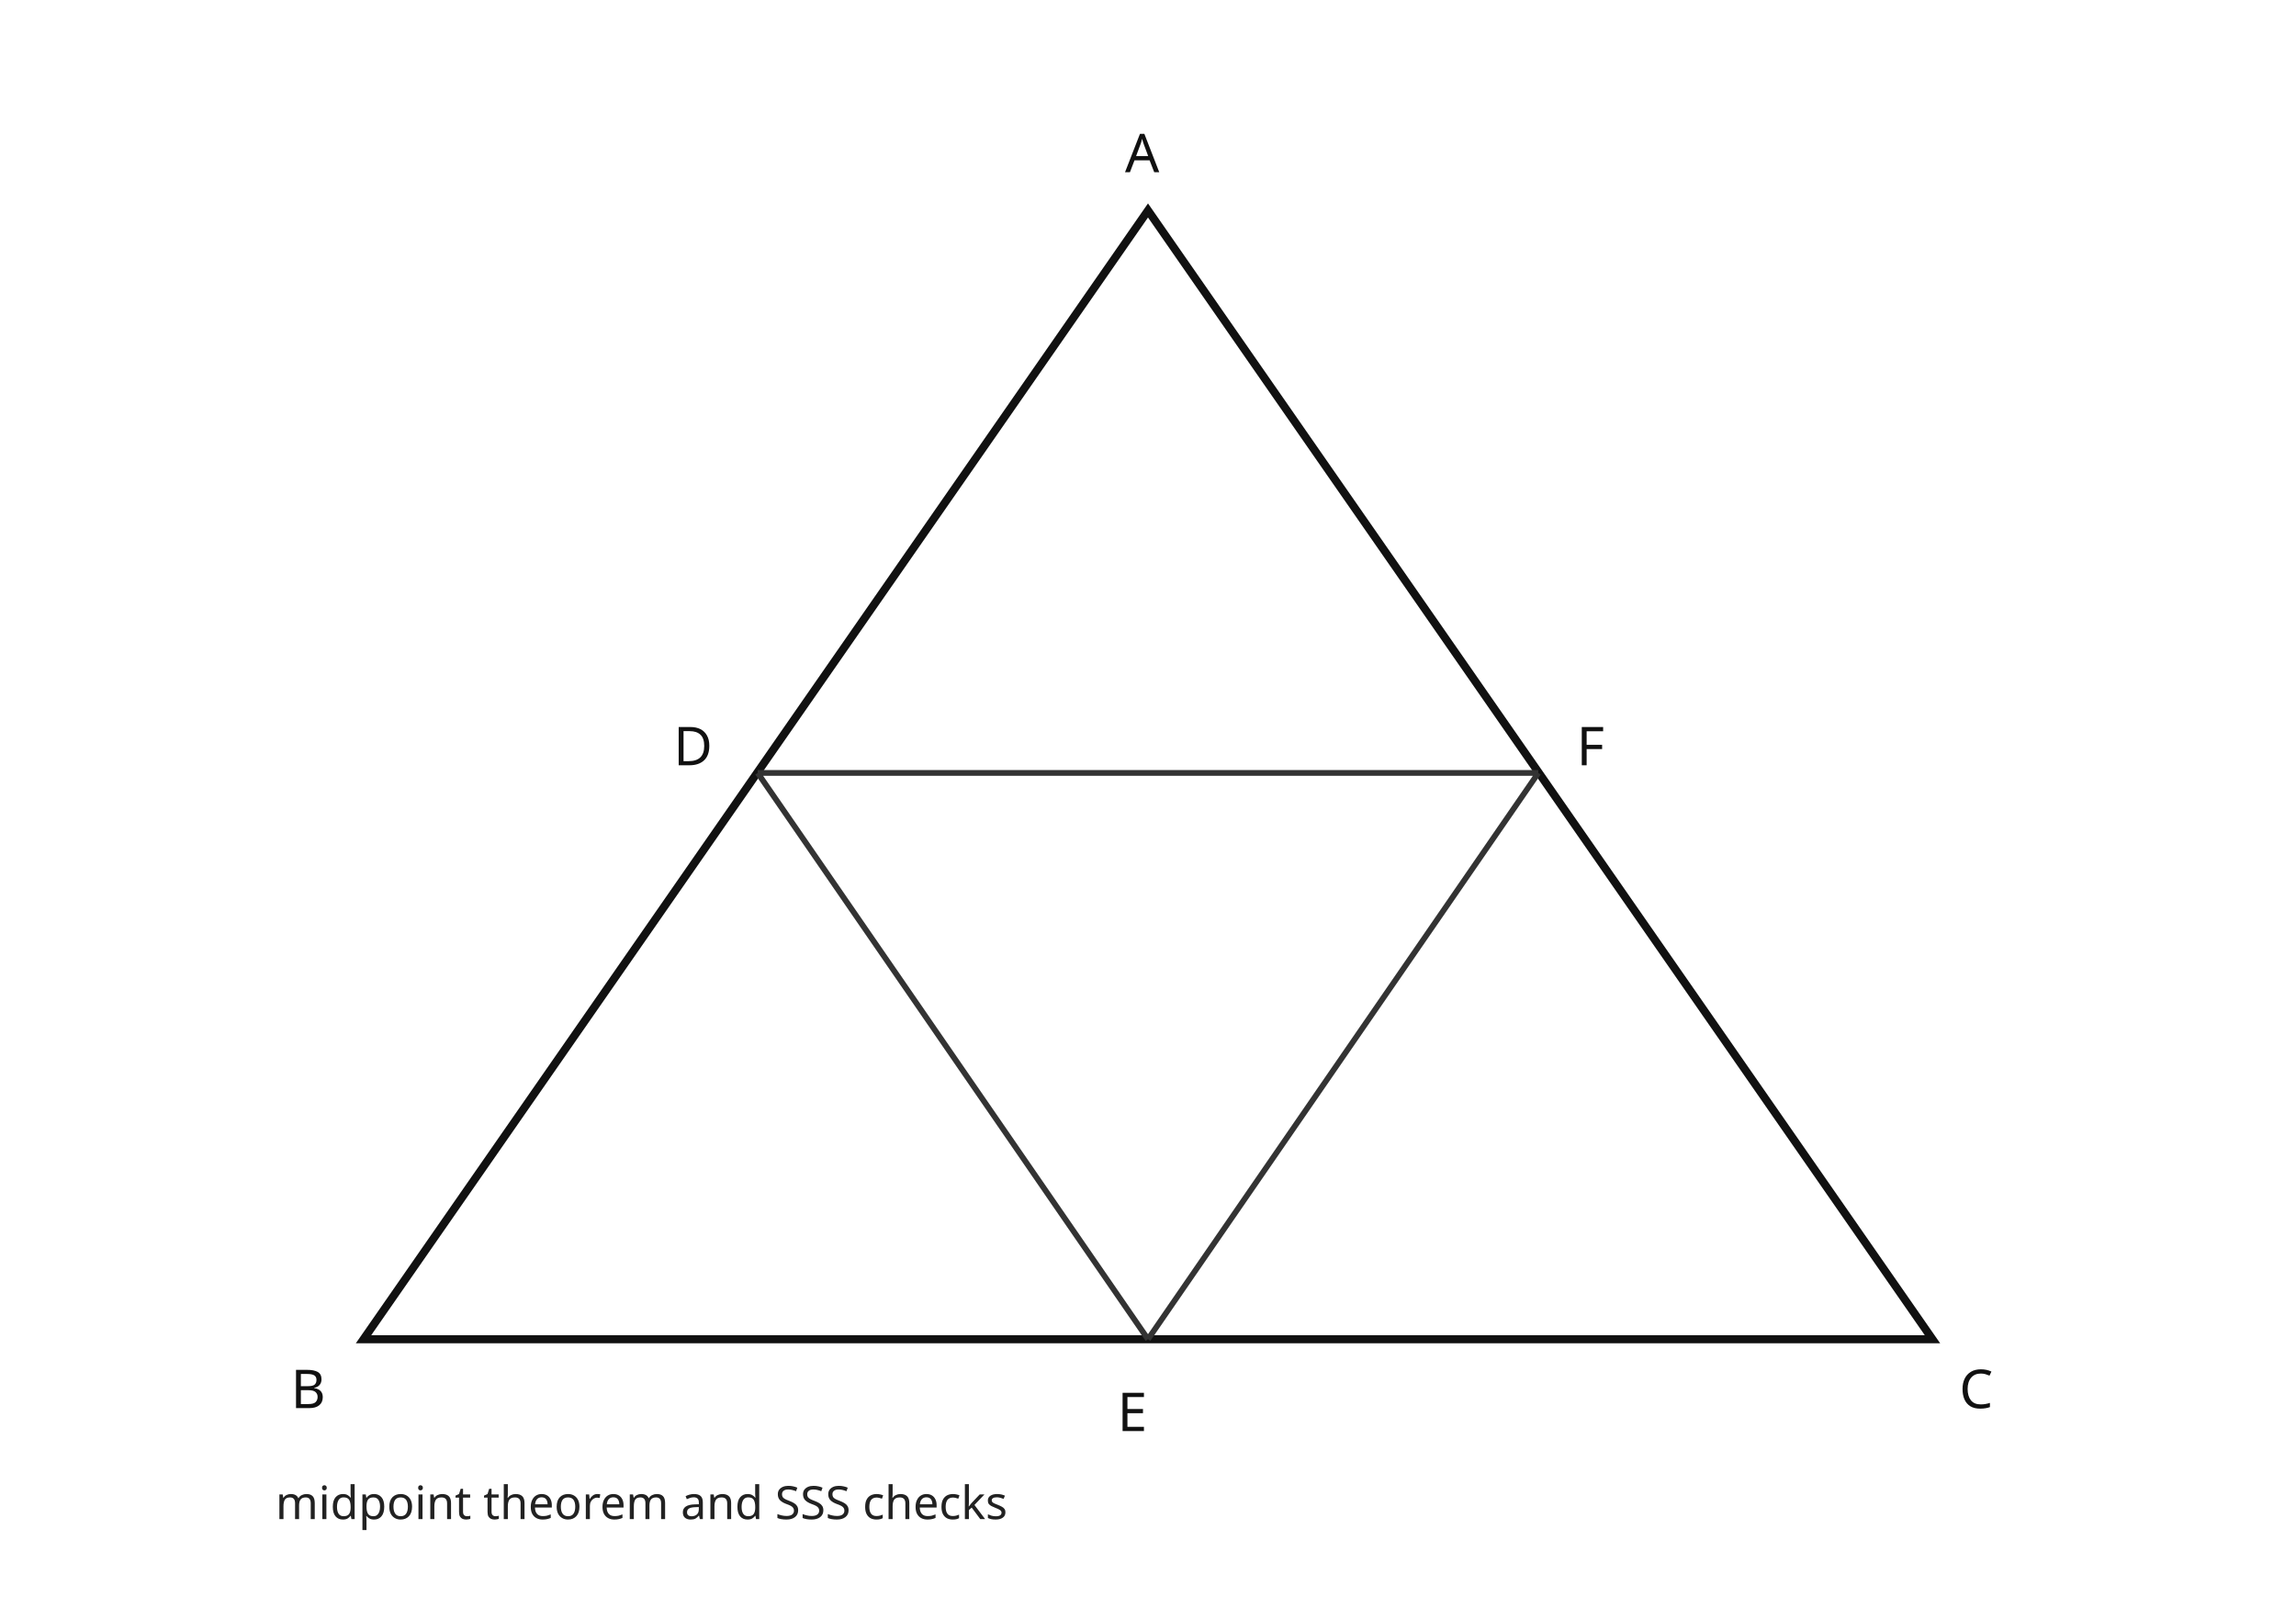
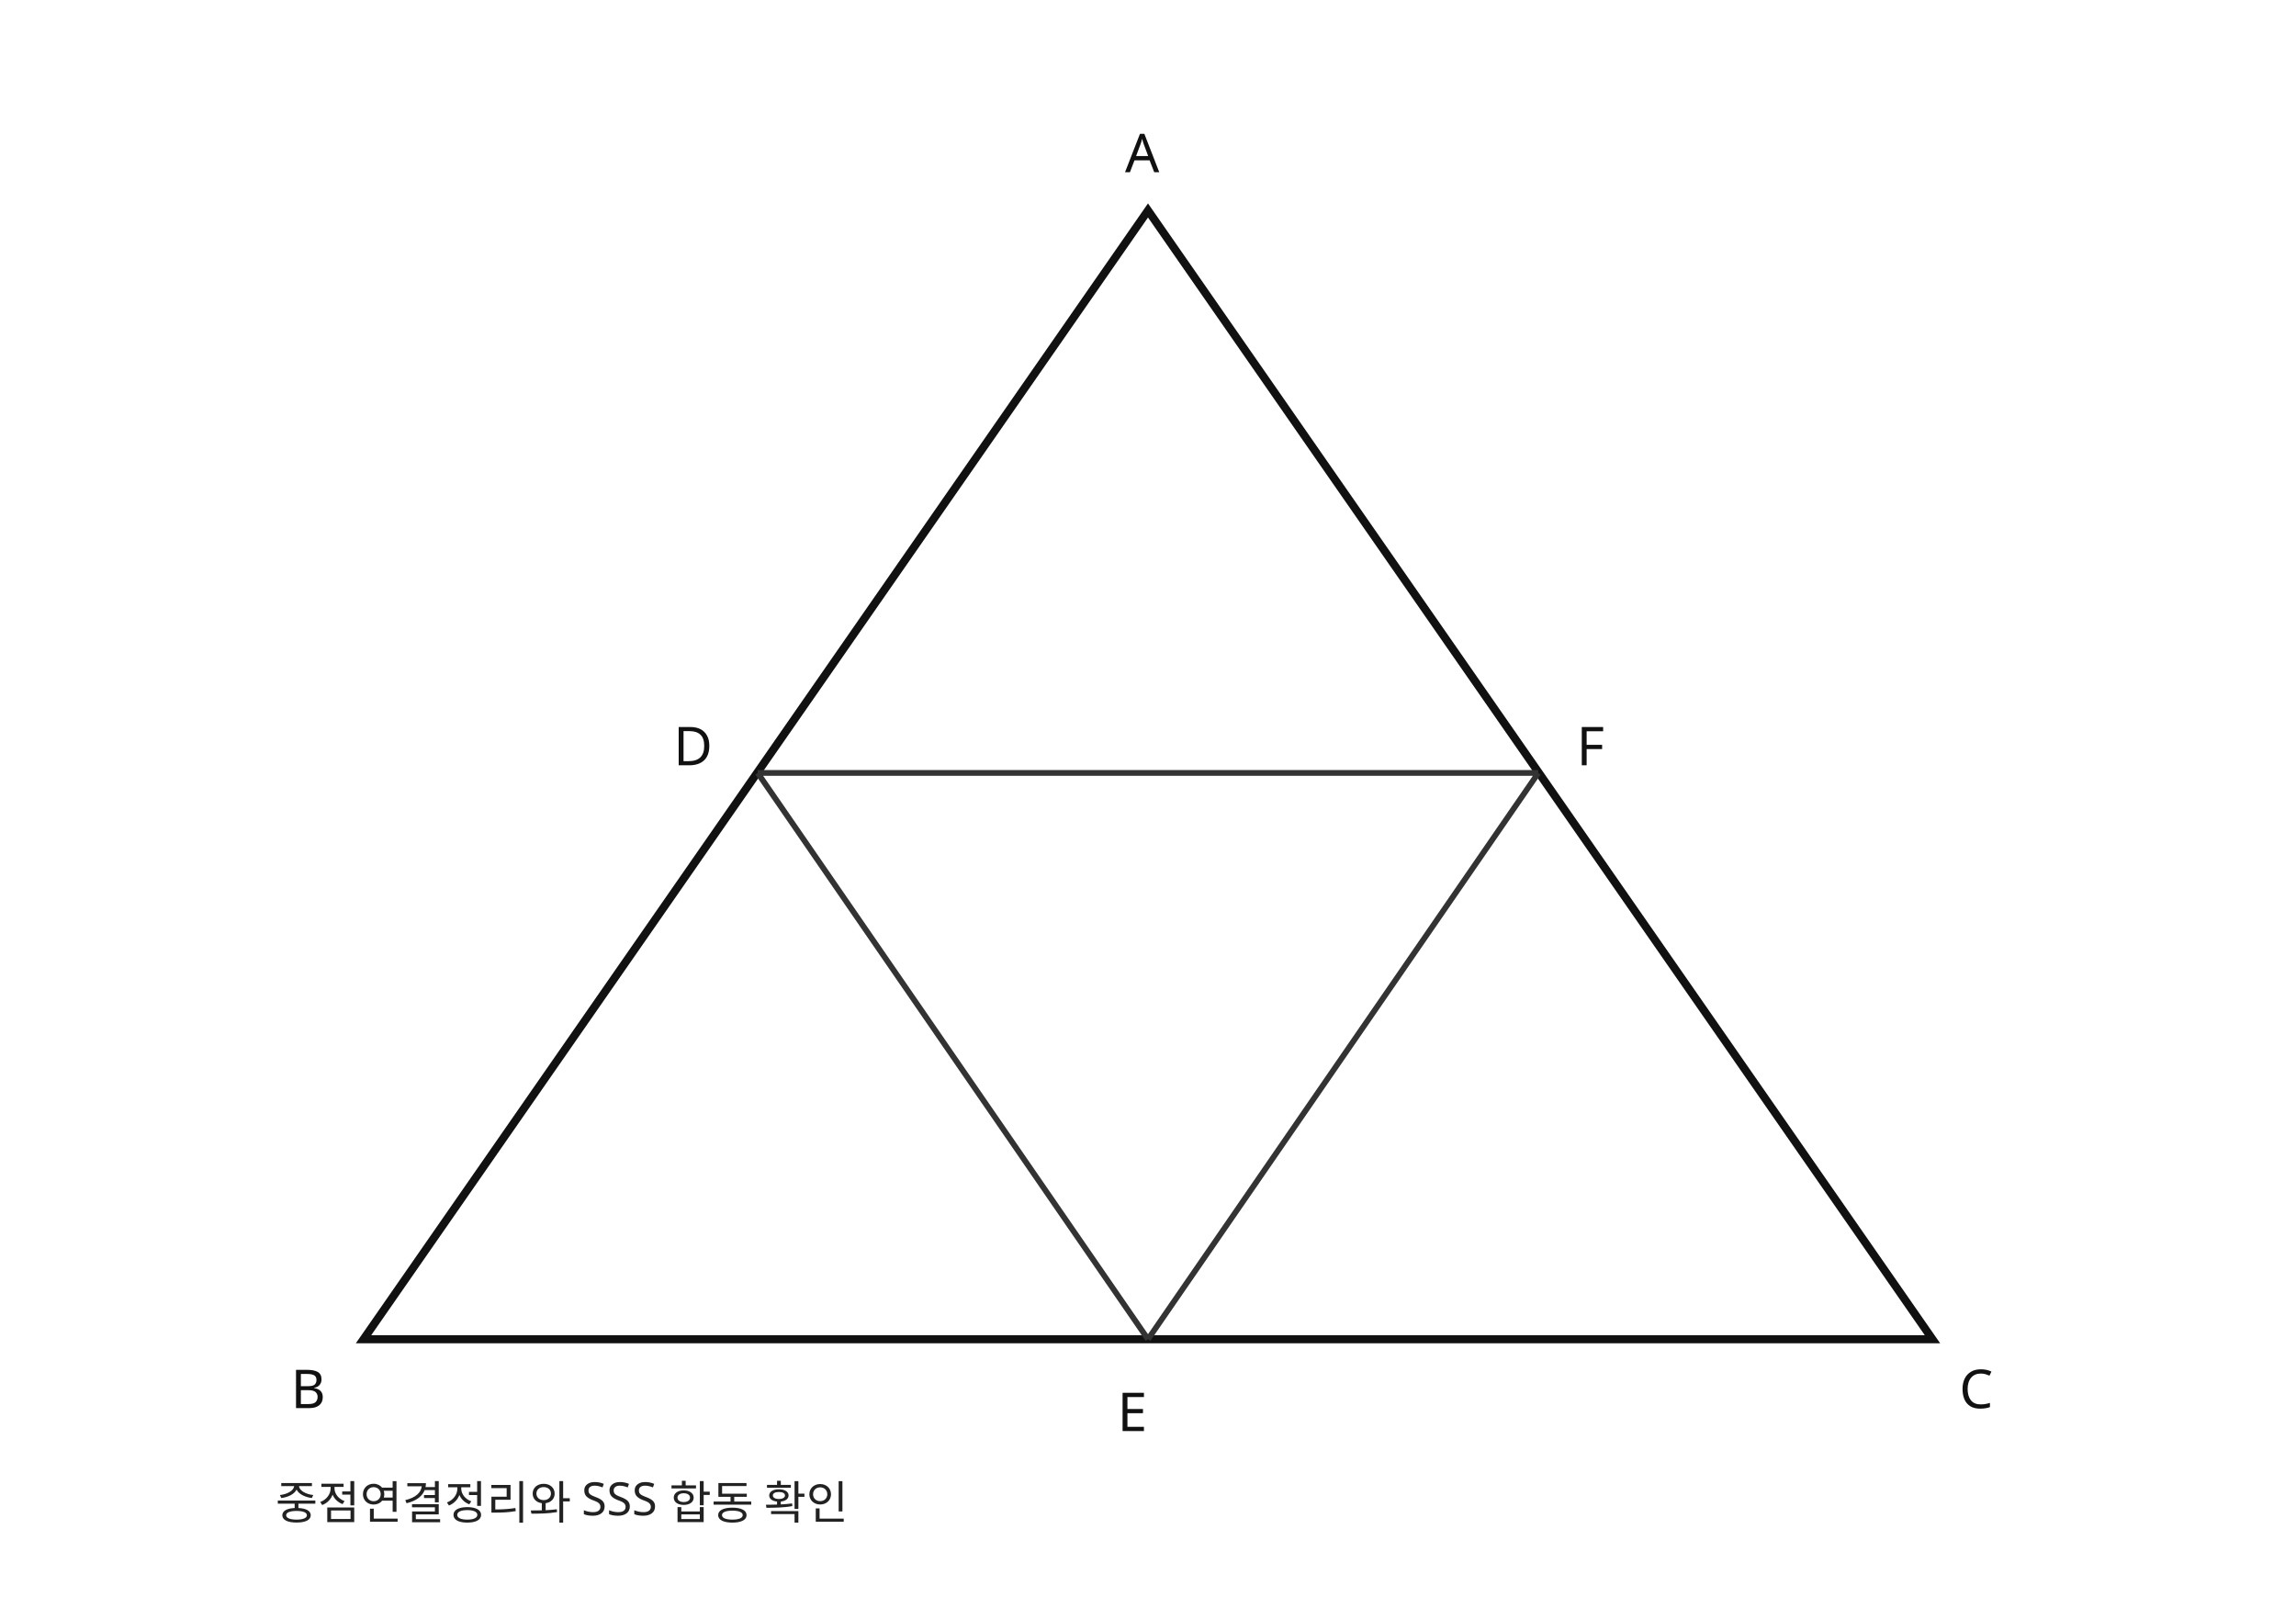
<svg xmlns="http://www.w3.org/2000/svg" viewBox="0 0 600 420" role="img" aria-label="왕운중 9번 풀이 도형">
  <style>.m{fill:none;stroke:#111;stroke-width:2.1}.s{fill:none;stroke:#333;stroke-width:1.5}.t{font:14px system-ui,sans-serif;fill:#111}.n{font:12px system-ui,sans-serif;fill:#222}</style>
  <path class="m" d="M300 55 L95 350 L505 350 Z" />
  <path class="s" d="M198 202 L402 202 M198 202 L300 350 M402 202 L300 350" />
  <text class="t" x="294" y="45">A</text>
  <text class="t" x="76" y="368">B</text>
  <text class="t" x="512" y="368">C</text>
  <text class="t" x="176" y="200">D</text>
  <text class="t" x="292" y="374">E</text>
  <text class="t" x="412" y="200">F</text>
-   <text class="n" x="72" y="397">midpoint theorem and SSS checks</text>
+   <text class="n" x="72" y="397">중점연결정리와 SSS 합동 확인</text>
</svg>
